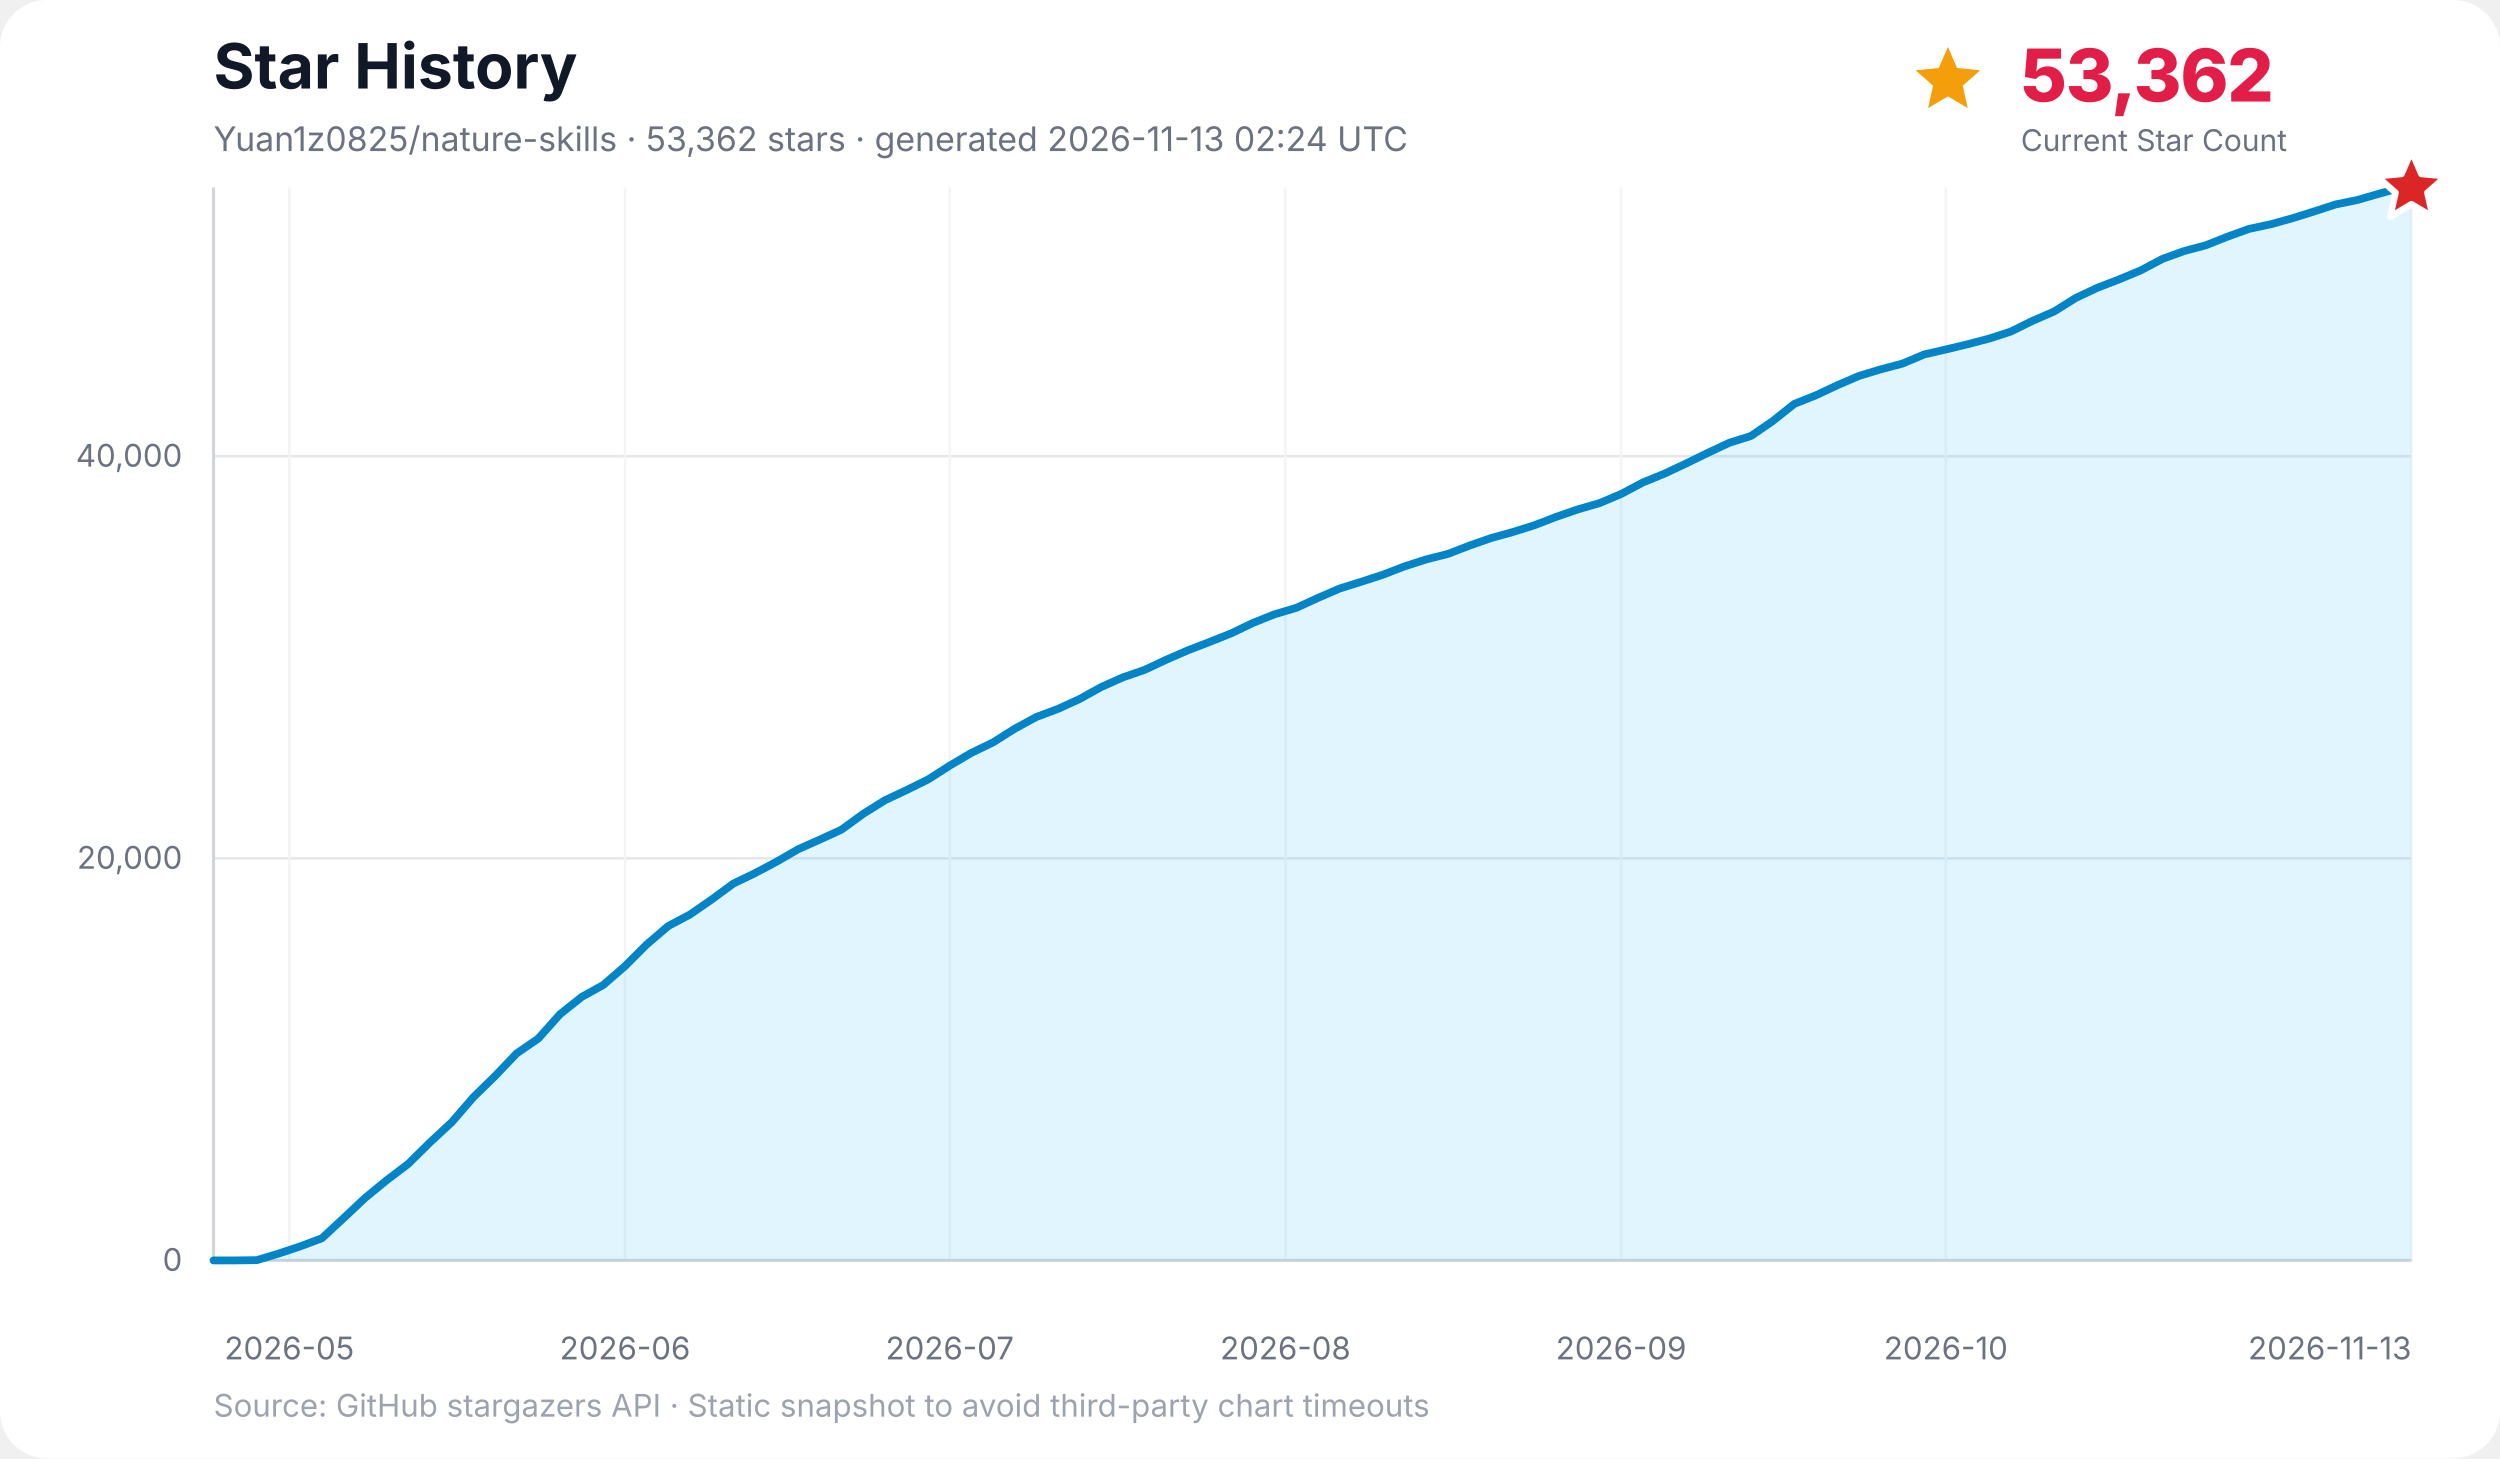
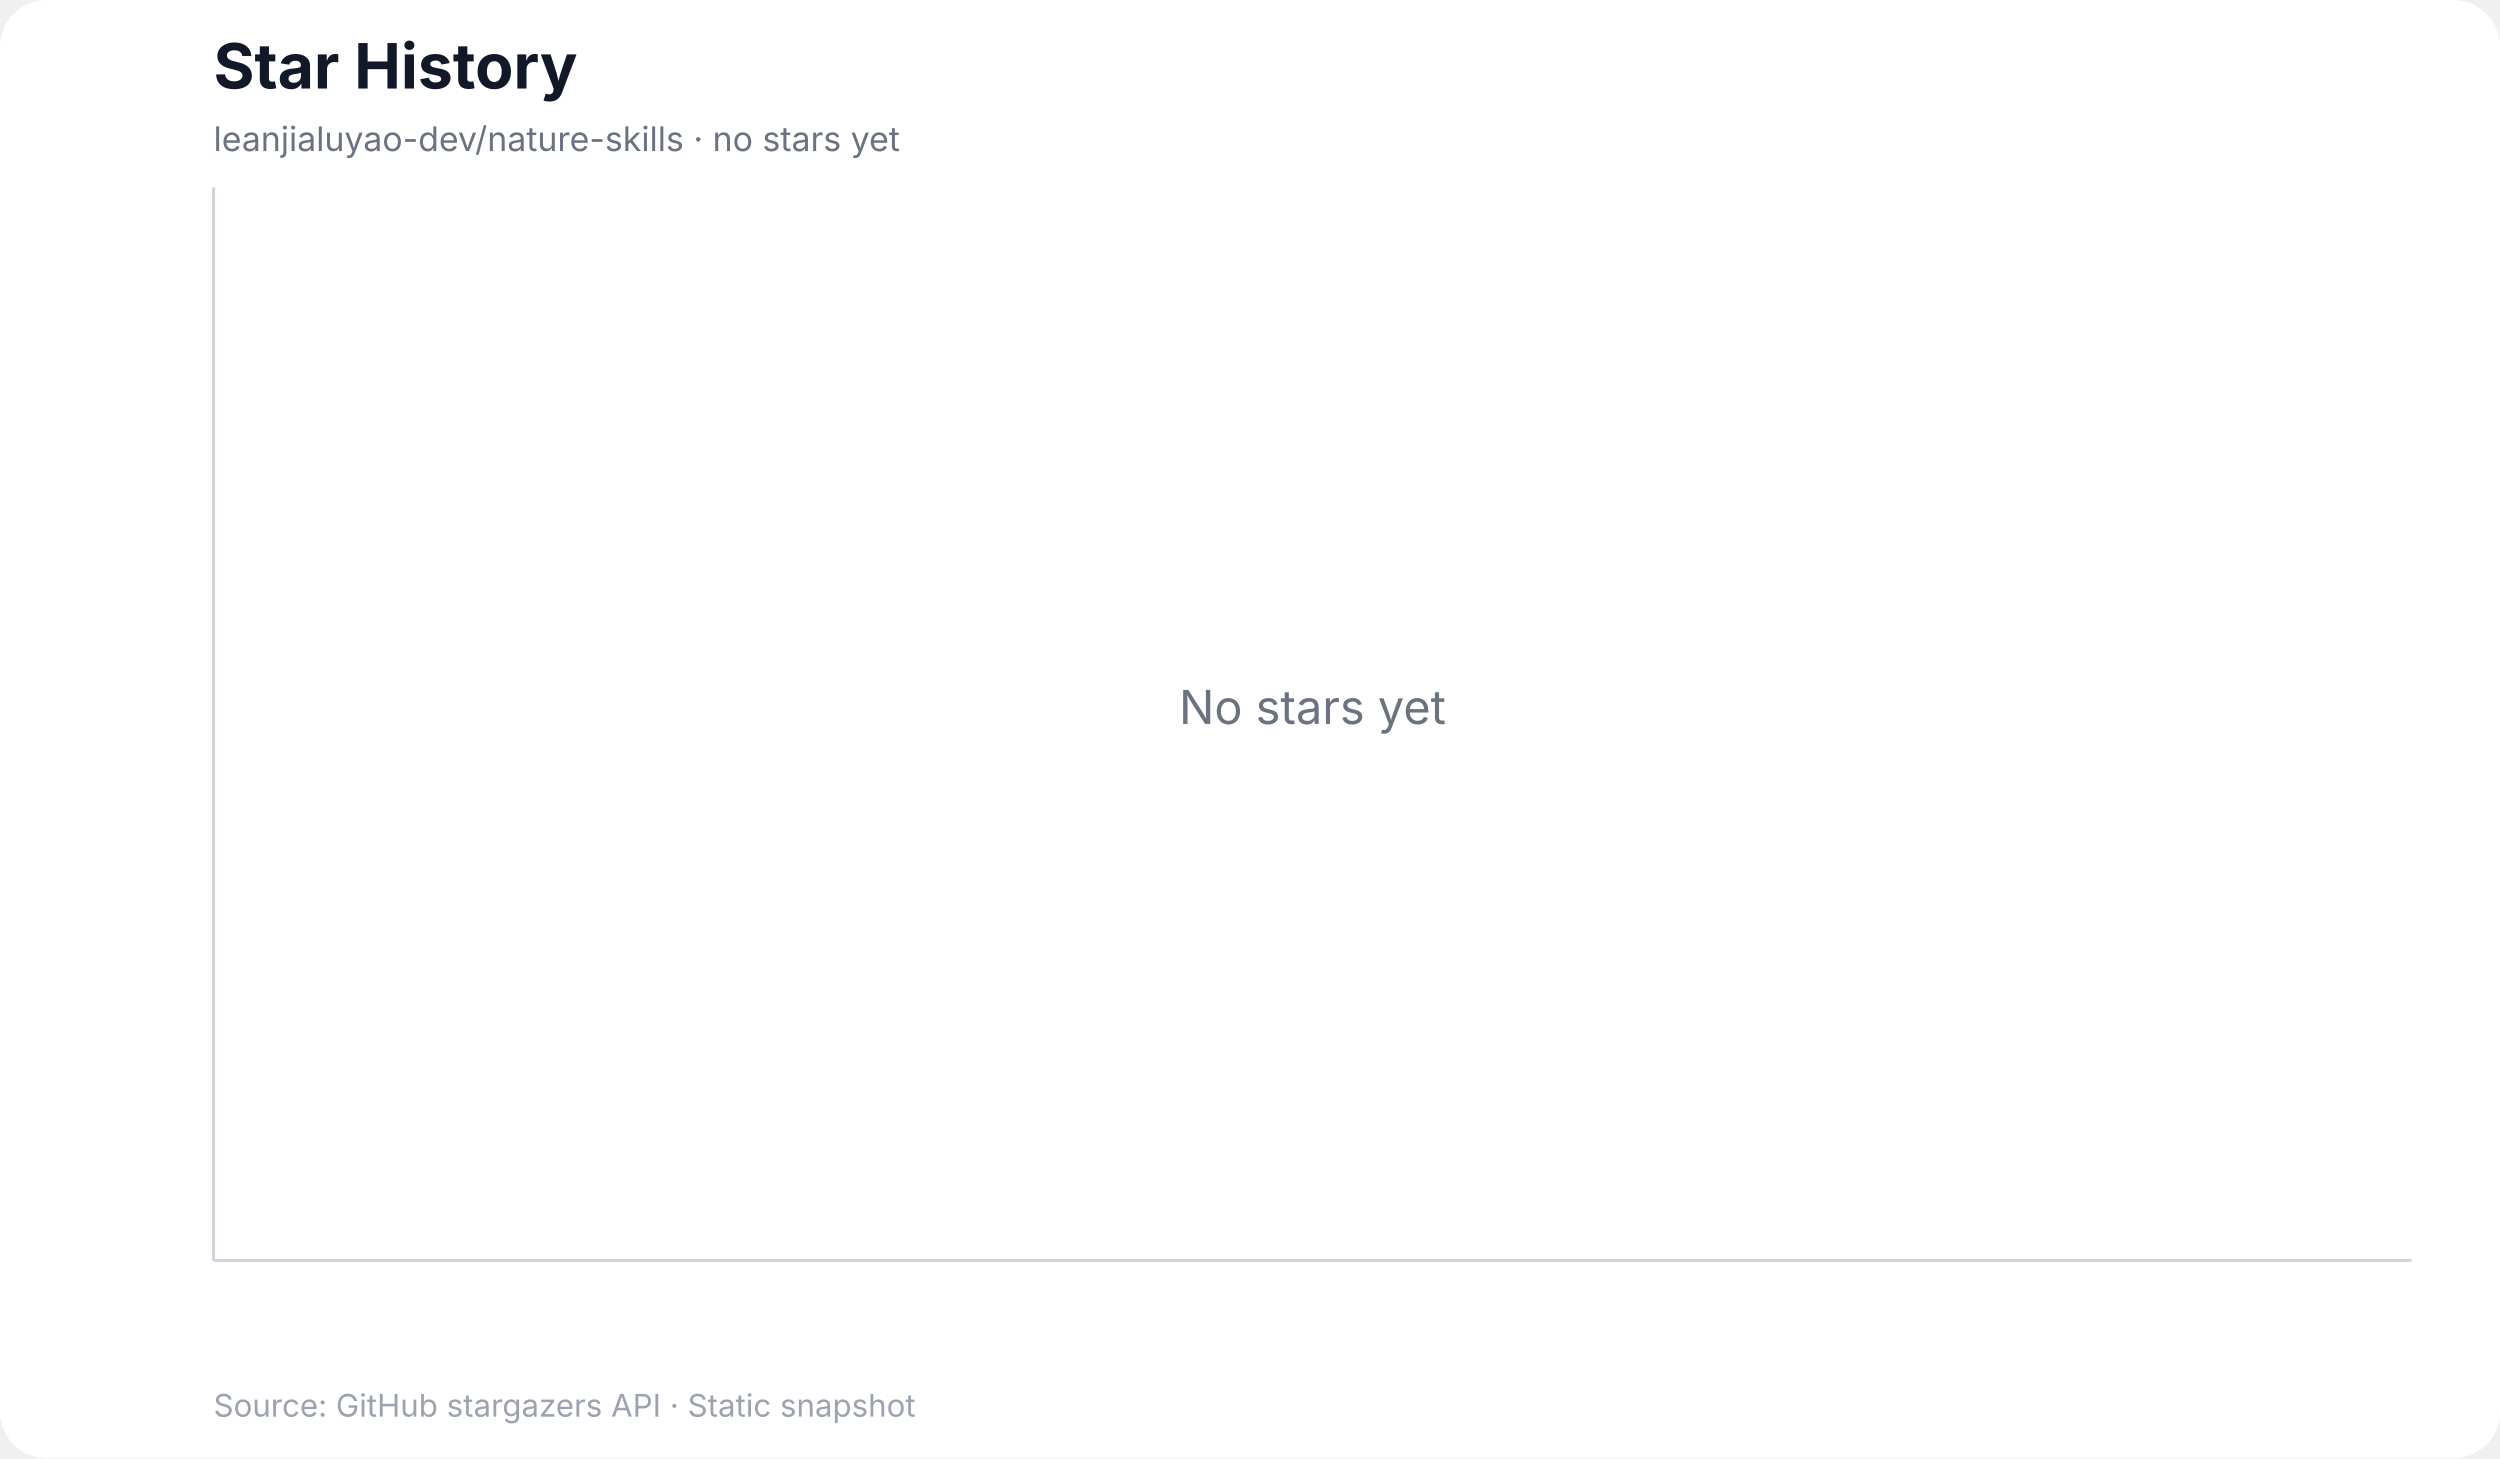
<svg xmlns="http://www.w3.org/2000/svg" width="960" height="560" viewBox="0 0 960 560" role="img" aria-labelledby="title desc">
  <rect width="100%" height="100%" rx="18" fill="#ffffff" />
  <text x="82" y="34" font-family="Inter, ui-sans-serif, system-ui, -apple-system, BlinkMacSystemFont, Segoe UI, sans-serif" font-size="24" font-weight="700" fill="#111827">Star History</text>
-   <text x="82" y="58" font-family="Inter, ui-sans-serif, system-ui, -apple-system, BlinkMacSystemFont, Segoe UI, sans-serif" font-size="13" fill="#6b7280">Yuan1z0825/nature-skills · 53,362 stars · generated 2026-11-13 02:24 UTC</text>
-   <g data-kpi="current-star-count" role="group" aria-label="Current star count: 53,362" font-family="Inter, ui-sans-serif, system-ui, -apple-system, BlinkMacSystemFont, Segoe UI, sans-serif">
-     <polygon data-marker="current-star-summary" points="748.0,18.0 751.5,26.1 760.4,27.0 753.7,32.9 755.6,41.5 748.0,37.0 740.4,41.5 742.3,32.9 735.6,27.0 744.5,26.1" fill="#f59e0b" />
-     <text x="776" y="39" font-size="28" font-weight="800" letter-spacing="-0.5" fill="#e11d48">53,362</text>
-     <text x="776" y="58" font-size="11.5" fill="#6b7280">Current Star Count</text>
-   </g>
+   <text x="82" y="58" font-family="Inter, ui-sans-serif, system-ui, -apple-system, BlinkMacSystemFont, Segoe UI, sans-serif" font-size="13" fill="#6b7280">leanjialuyao-dev/nature-skills · no stars yet</text>
  <g font-family="Inter, ui-sans-serif, system-ui, -apple-system, BlinkMacSystemFont, Segoe UI, sans-serif">
-     <line x1="82" y1="484.0" x2="926" y2="484.0" stroke="#e5e7eb" stroke-width="1" />
-     <text x="70" y="488.0" text-anchor="end" font-size="12" fill="#6b7280">0</text>
-     <line x1="82" y1="329.6" x2="926" y2="329.6" stroke="#e5e7eb" stroke-width="1" />
-     <text x="70" y="333.6" text-anchor="end" font-size="12" fill="#6b7280">20,000</text>
-     <line x1="82" y1="175.2" x2="926" y2="175.2" stroke="#e5e7eb" stroke-width="1" />
-     <text x="70" y="179.2" text-anchor="end" font-size="12" fill="#6b7280">40,000</text>
-     <line x1="111.1" y1="72" x2="111.1" y2="484" stroke="#f3f4f6" stroke-width="1" />
-     <text x="111.1" y="522" text-anchor="middle" font-size="12" fill="#6b7280">2026-05</text>
-     <line x1="240.0" y1="72" x2="240.0" y2="484" stroke="#f3f4f6" stroke-width="1" />
-     <text x="240.0" y="522" text-anchor="middle" font-size="12" fill="#6b7280">2026-06</text>
-     <line x1="364.7" y1="72" x2="364.7" y2="484" stroke="#f3f4f6" stroke-width="1" />
-     <text x="364.7" y="522" text-anchor="middle" font-size="12" fill="#6b7280">2026-07</text>
-     <line x1="493.6" y1="72" x2="493.6" y2="484" stroke="#f3f4f6" stroke-width="1" />
-     <text x="493.6" y="522" text-anchor="middle" font-size="12" fill="#6b7280">2026-08</text>
-     <line x1="622.5" y1="72" x2="622.5" y2="484" stroke="#f3f4f6" stroke-width="1" />
-     <text x="622.5" y="522" text-anchor="middle" font-size="12" fill="#6b7280">2026-09</text>
-     <line x1="747.2" y1="72" x2="747.2" y2="484" stroke="#f3f4f6" stroke-width="1" />
-     <text x="747.2" y="522" text-anchor="middle" font-size="12" fill="#6b7280">2026-10</text>
-     <line x1="926.0" y1="72" x2="926.0" y2="484" stroke="#f3f4f6" stroke-width="1" />
-     <text x="926.0" y="522" text-anchor="end" font-size="12" fill="#6b7280">2026-11-13</text>
    <line x1="82" y1="72" x2="82" y2="484" stroke="#d1d5db" stroke-width="1.2" />
    <line x1="82" y1="484" x2="926" y2="484" stroke="#d1d5db" stroke-width="1.2" />
-     <polygon points="82.0,484.0 82.0,484.0 90.3,484.0 98.6,483.9 106.9,481.4 115.3,478.6 123.6,475.5 131.9,467.8 140.2,460.0 148.5,453.2 156.8,446.9 165.2,438.6 173.5,430.9 181.8,421.3 190.1,413.2 198.4,404.5 206.7,398.8 215.0,389.5 223.4,382.8 231.7,378.2 240.0,371.0 248.3,362.7 256.6,355.6 264.9,351.2 273.3,345.4 281.6,339.3 289.9,335.3 298.2,330.9 306.5,326.1 314.8,322.4 323.1,318.6 331.5,312.5 339.8,307.3 348.1,303.4 356.4,299.3 364.7,294.0 373.0,289.1 381.3,285.1 389.7,279.8 398.0,275.3 406.3,272.2 414.6,268.4 422.9,263.8 431.2,260.1 439.6,257.2 447.9,253.3 456.2,249.7 464.5,246.5 472.8,243.2 481.1,239.2 489.4,235.9 497.8,233.4 506.1,229.6 514.4,226.0 522.7,223.4 531.0,220.7 539.3,217.5 547.7,214.8 556.0,212.7 564.3,209.5 572.6,206.6 580.9,204.3 589.2,201.7 597.5,198.5 605.9,195.6 614.2,193.2 622.5,189.7 630.8,185.3 639.1,181.9 647.4,178.0 655.8,173.9 664.1,170.0 672.4,167.4 680.7,161.7 689.0,155.1 697.3,151.8 705.6,147.9 714.0,144.3 722.3,141.8 730.6,139.6 738.9,136.1 747.2,134.2 755.5,132.2 763.9,130.0 772.2,127.3 780.5,123.2 788.8,119.6 797.1,114.4 805.4,110.5 813.7,107.3 822.1,103.8 830.4,99.4 838.7,96.4 847.0,94.2 855.3,90.9 863.6,87.9 872.0,86.1 880.3,83.8 888.6,81.2 896.9,78.5 905.2,76.8 913.5,74.4 921.8,72.1 926.0,72.0 926.0,484.0" fill="#38bdf8" opacity="0.16" />
-     <polyline points="82.0,484.0 90.3,484.0 98.6,483.9 106.9,481.4 115.3,478.6 123.6,475.5 131.9,467.8 140.2,460.0 148.5,453.2 156.8,446.9 165.2,438.6 173.5,430.9 181.8,421.3 190.1,413.2 198.4,404.5 206.7,398.8 215.0,389.5 223.4,382.8 231.7,378.2 240.0,371.0 248.3,362.7 256.6,355.6 264.9,351.2 273.3,345.4 281.6,339.3 289.9,335.3 298.2,330.9 306.5,326.1 314.8,322.4 323.1,318.6 331.5,312.5 339.8,307.3 348.1,303.4 356.4,299.3 364.7,294.0 373.0,289.1 381.3,285.1 389.7,279.8 398.0,275.3 406.3,272.2 414.6,268.4 422.9,263.8 431.2,260.1 439.6,257.2 447.9,253.3 456.2,249.7 464.5,246.5 472.8,243.2 481.1,239.2 489.4,235.9 497.8,233.4 506.1,229.6 514.4,226.0 522.7,223.4 531.0,220.7 539.3,217.5 547.7,214.8 556.0,212.7 564.3,209.5 572.6,206.6 580.9,204.3 589.2,201.7 597.5,198.5 605.9,195.6 614.2,193.2 622.5,189.7 630.8,185.3 639.1,181.9 647.4,178.0 655.8,173.9 664.1,170.0 672.4,167.4 680.7,161.7 689.0,155.1 697.3,151.8 705.6,147.9 714.0,144.3 722.3,141.8 730.6,139.6 738.9,136.1 747.2,134.2 755.5,132.2 763.9,130.0 772.2,127.3 780.5,123.2 788.8,119.6 797.1,114.4 805.4,110.5 813.7,107.3 822.1,103.8 830.4,99.4 838.7,96.4 847.0,94.2 855.3,90.9 863.6,87.9 872.0,86.1 880.3,83.8 888.6,81.2 896.9,78.5 905.2,76.8 913.5,74.4 921.8,72.1 926.0,72.0" fill="none" stroke="#0284c7" stroke-width="3" stroke-linecap="round" stroke-linejoin="round" />
-     <polygon data-marker="latest-star-count" points="926.0,58.0 929.8,66.8 939.3,67.7 932.1,74.0 934.2,83.3 926.0,78.4 917.8,83.3 919.9,74.0 912.7,67.7 922.2,66.8" fill="#dc2626" stroke="#ffffff" stroke-width="2.5" stroke-linejoin="round" />
-     <text x="82" y="544" font-size="12" fill="#9ca3af">Source: GitHub stargazers API · Static snapshot to avoid third-party chart timeouts</text>
+     <text x="504.0" y="278.0" text-anchor="middle" font-size="18" fill="#6b7280">No stars yet</text>
+     <text x="82" y="544" font-size="12" fill="#9ca3af">Source: GitHub stargazers API · Static snapshot</text>
  </g>
</svg>
